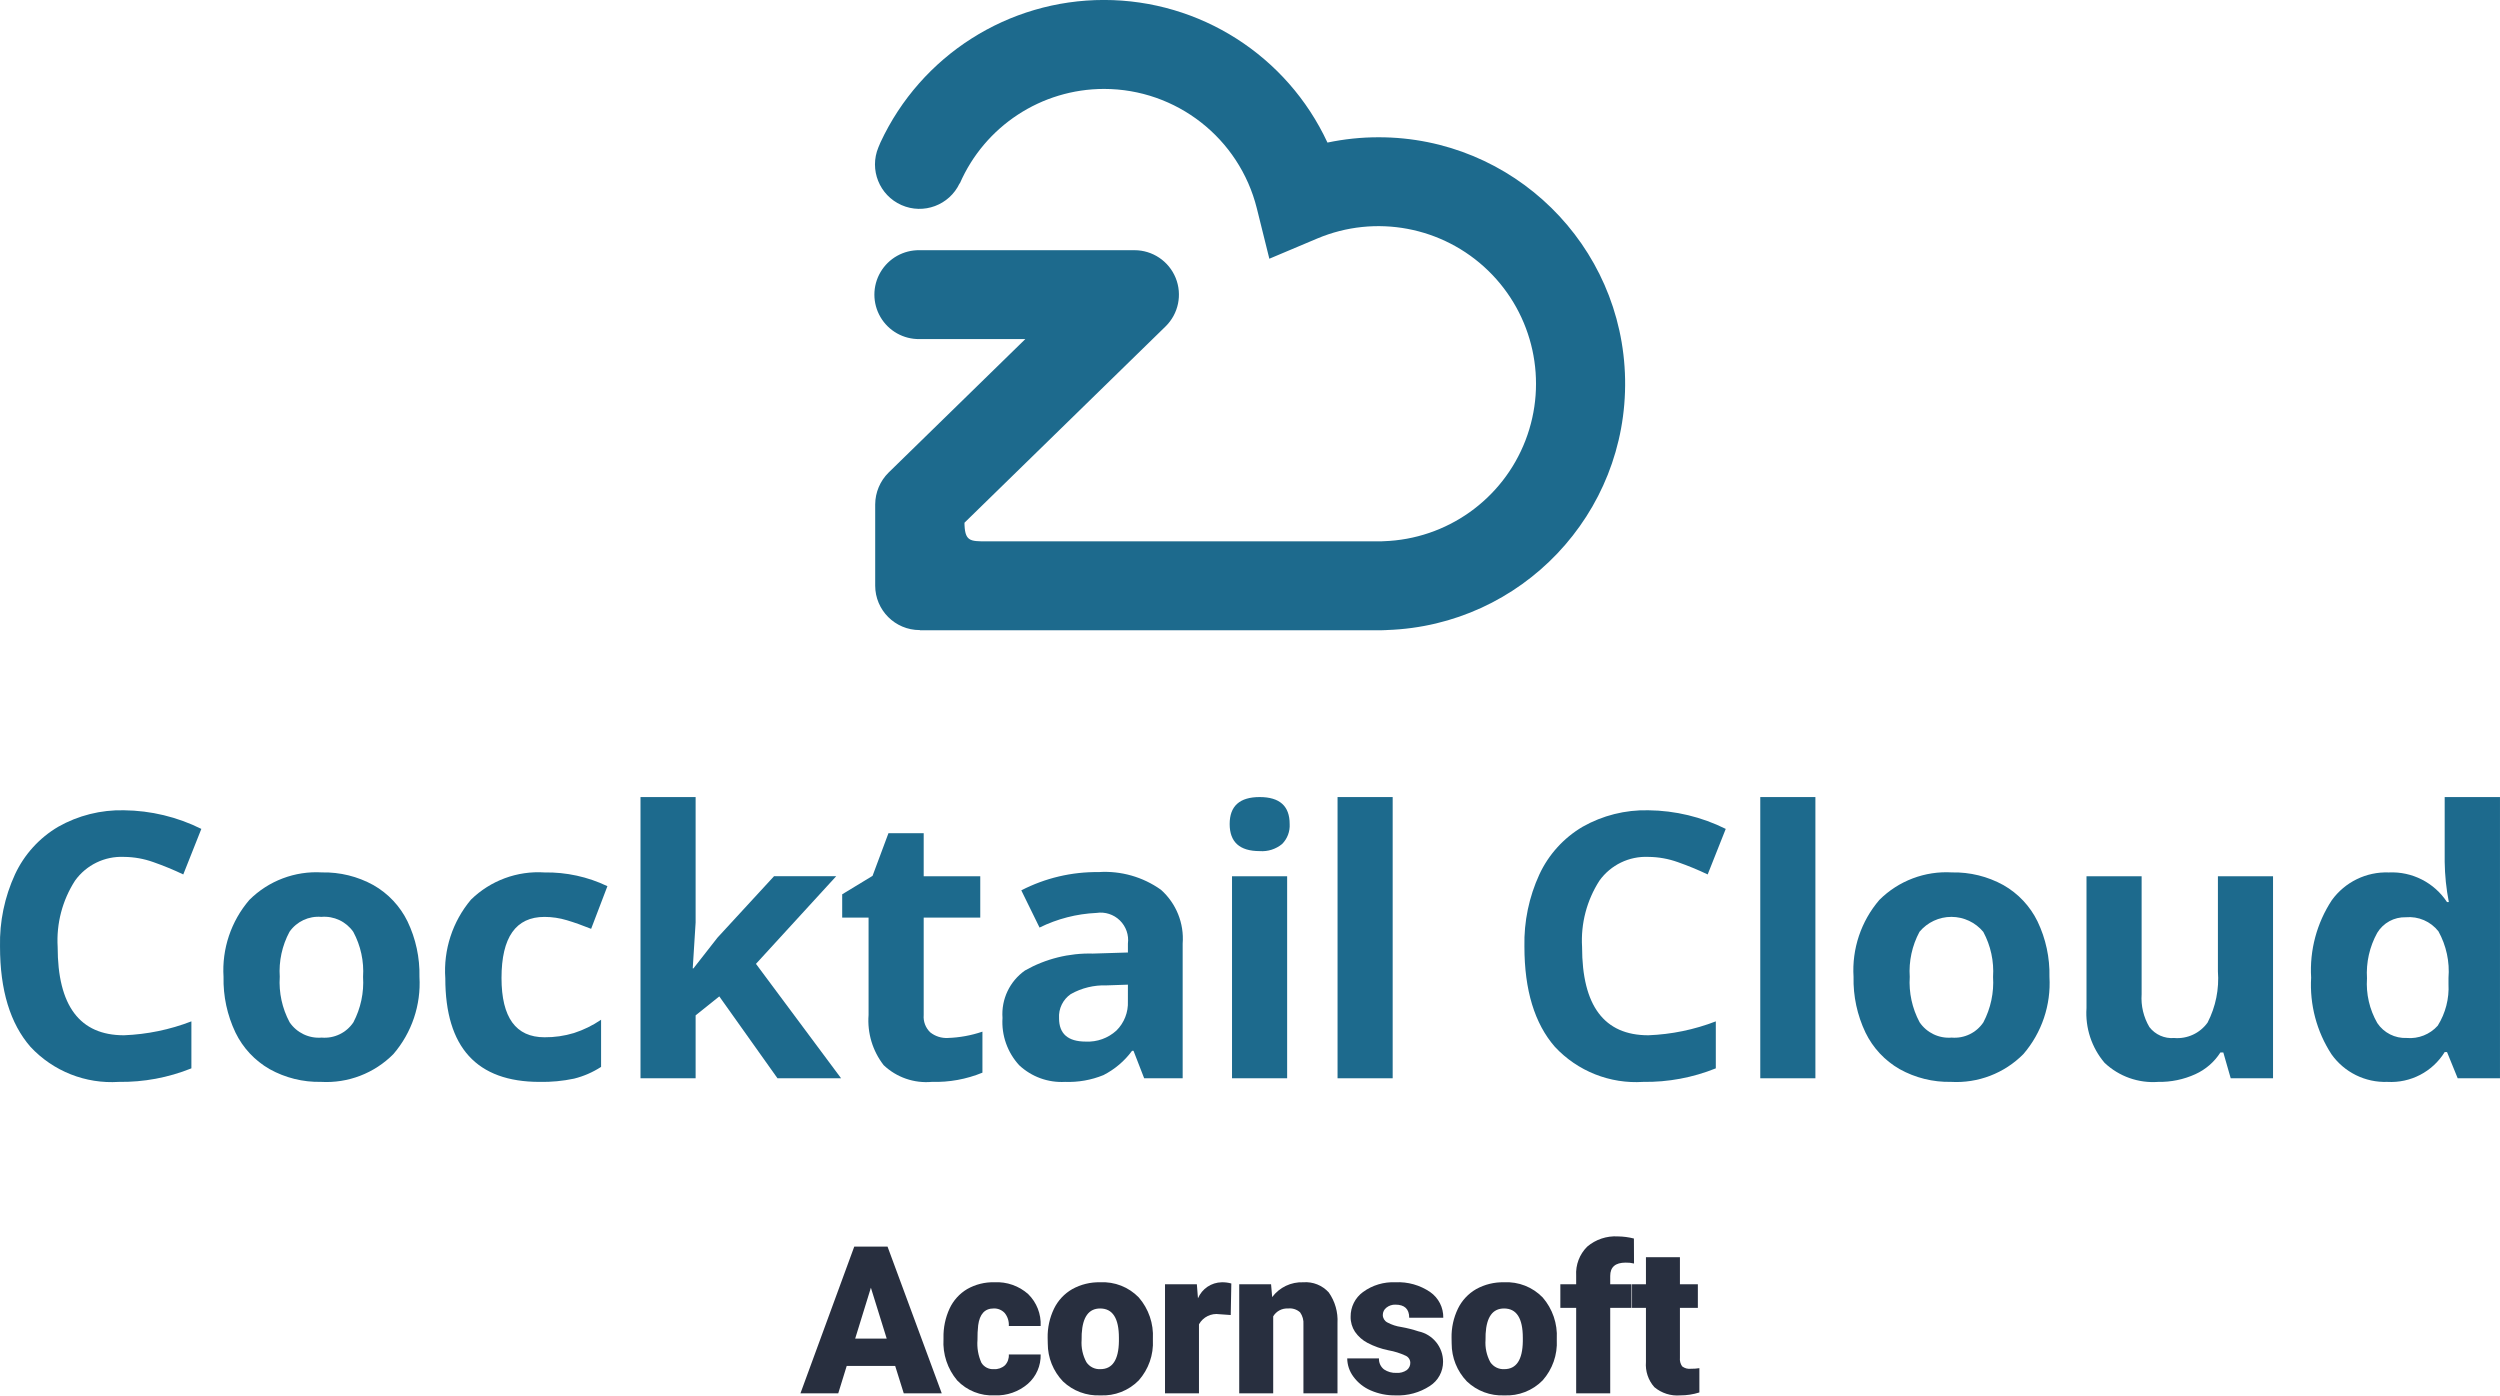
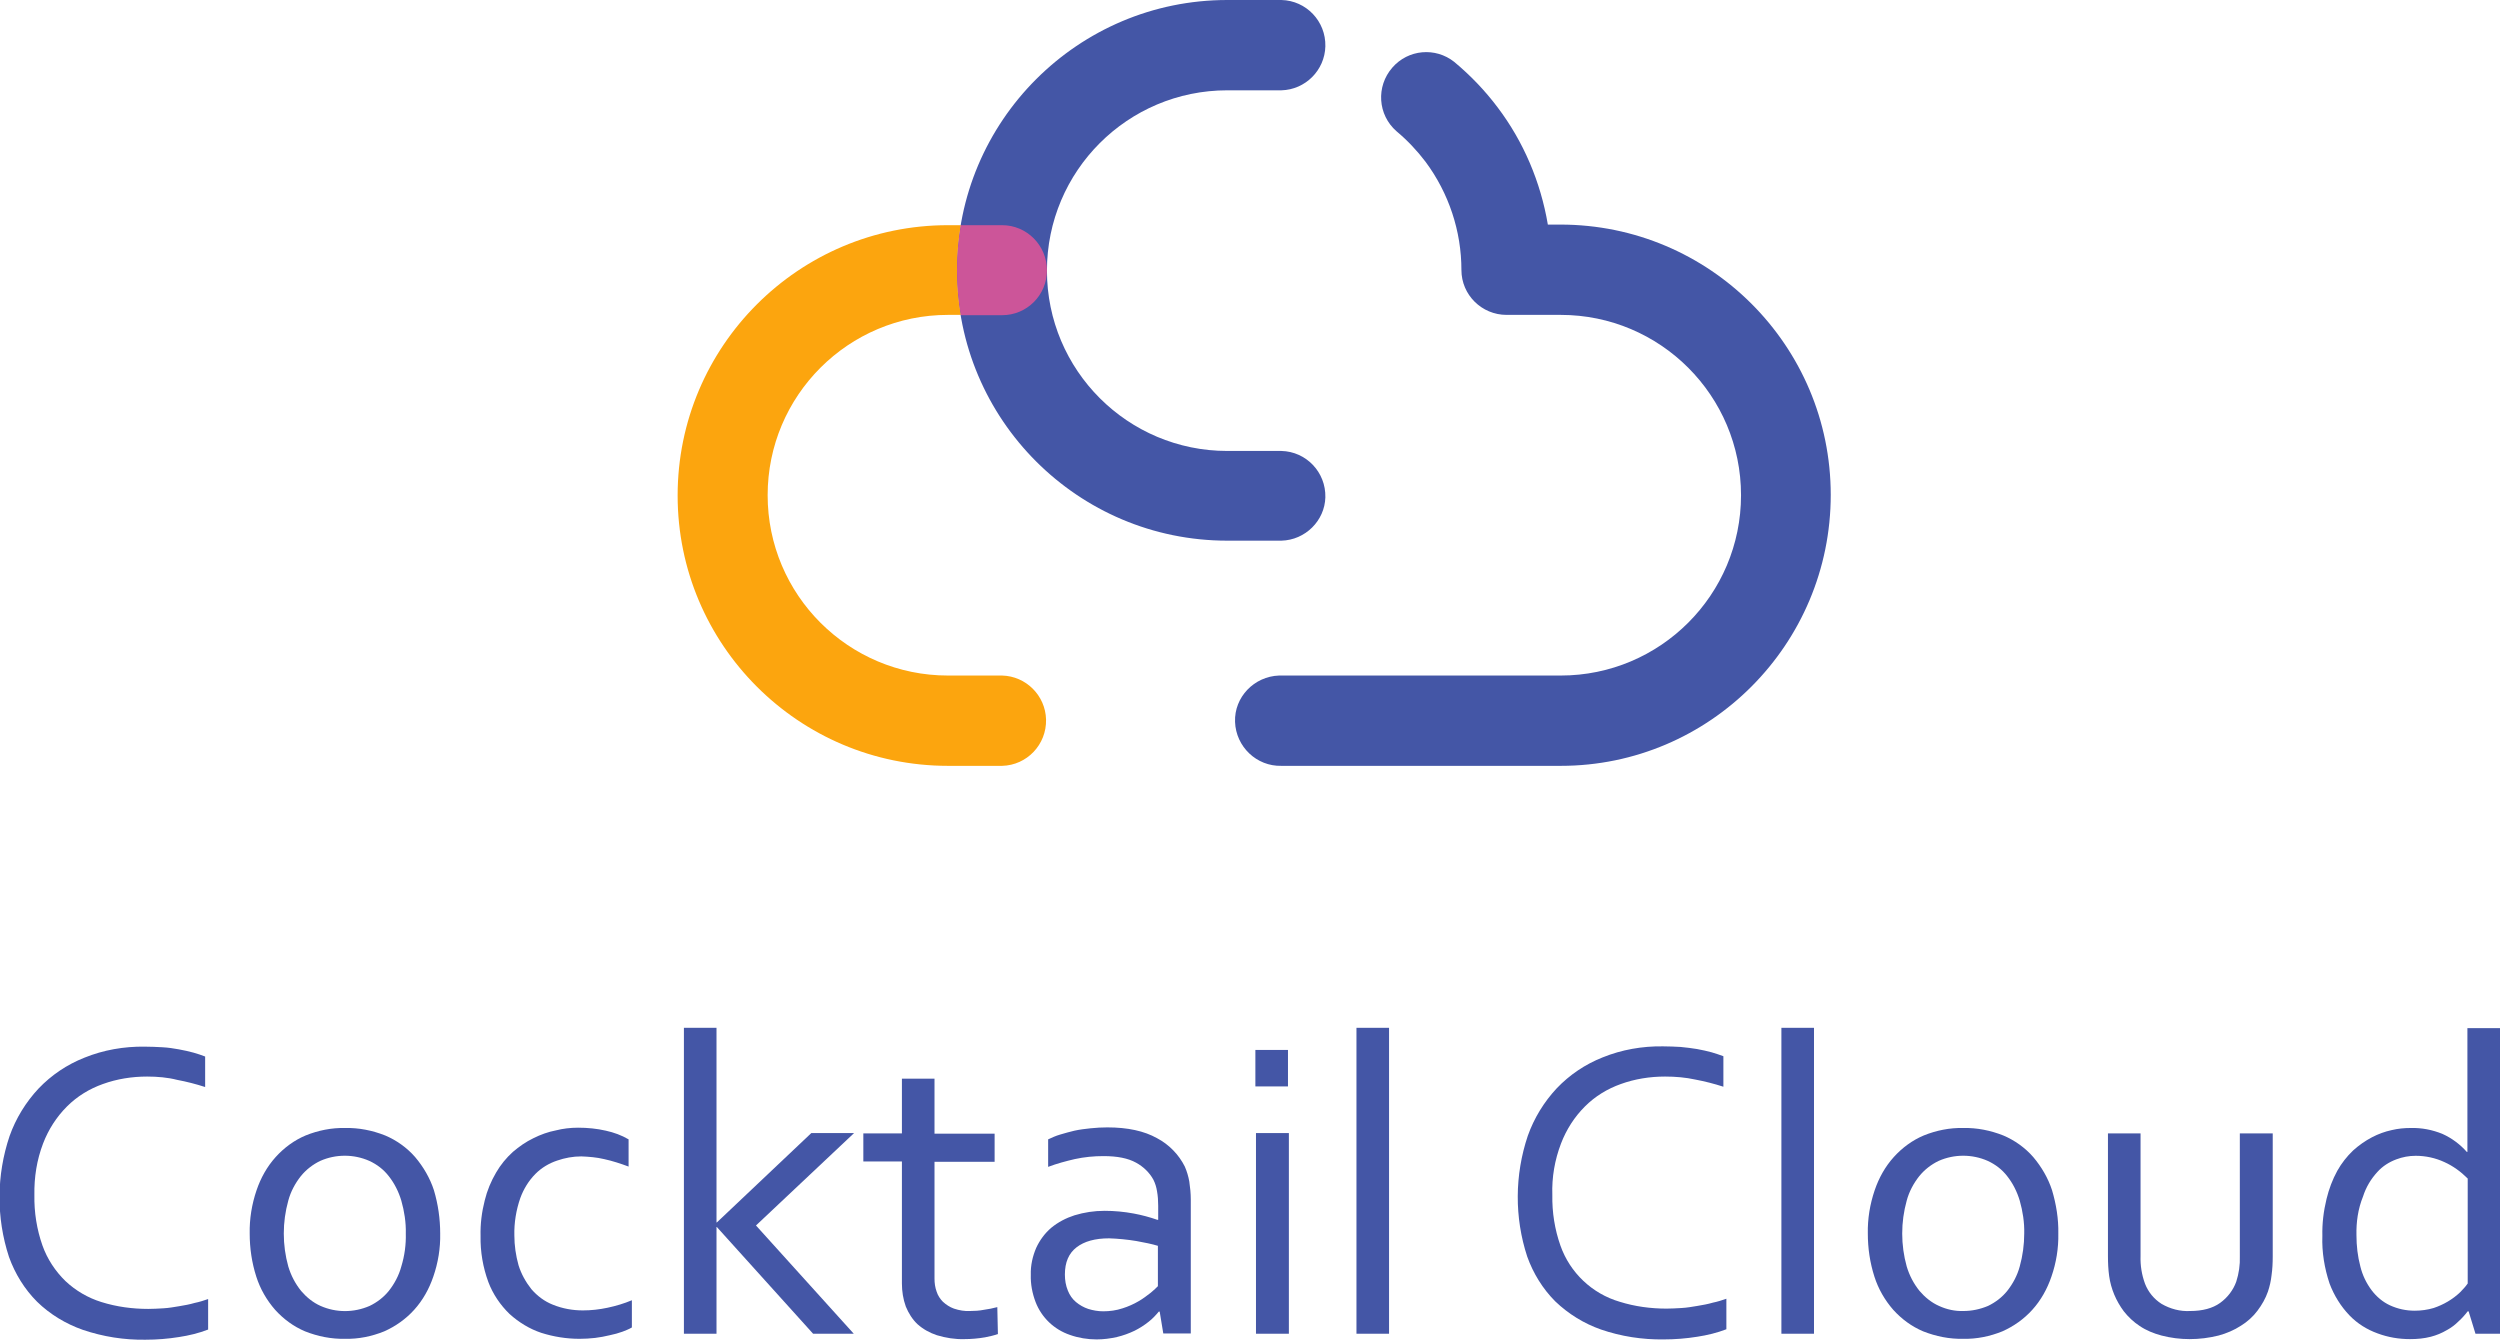
- <svg xmlns="http://www.w3.org/2000/svg" id="레이어_1" data-name="레이어 1" viewBox="0 0 171.436 95.686">
-   <defs>
-     <style>.cls-1{fill:#1d6a8d;}.cls-2{fill:#282f3f;}</style>
-   </defs>
-   <path class="cls-1" d="M105.61,12.094a16.939,16.939,0,0,0-3.499.364,16.903,16.903,0,0,0-30.648-.02l-.147.349A3.047,3.047,0,0,0,76.887,15.253l.013.008a10.797,10.797,0,0,1,9.881-6.482h.016a10.806,10.806,0,0,1,10.47,8.186l.859,3.458,3.284-1.386a10.806,10.806,0,1,1,4.55,20.758c-.096.004-.156.007-.189.009H78.75c-1.167-.002-1.528.016-1.532-1.352v.076l13.789-13.461a3.048,3.048,0,0,0-2.129-5.229H74.145a3.048,3.048,0,1,0,0,6.095H81.392l-4.174,4.076-5.202,5.078a3.094,3.094,0,0,0-.919,2.18v5.572a3.05,3.05,0,0,0,3.048,3.049l.023-.001v.013h31.67c.153,0,.259-.009.318-.012.029-.001.044-.003.049-.003V45.884a16.9,16.9,0,0,0-.596-33.79Z" transform="translate(-11.08122 -2.68085)" />
-   <path class="cls-1" d="M19.583,61.442a3.914,3.914,0,0,0-3.358,1.63,7.582,7.582,0,0,0-1.19,4.542q0,6.06,4.548,6.06a14.376,14.376,0,0,0,4.623-.954v3.222a12.838,12.838,0,0,1-4.982.929,7.599,7.599,0,0,1-6.048-2.398q-2.094-2.398-2.094-6.884a11.24,11.24,0,0,1,1.029-4.951,7.432,7.432,0,0,1,2.956-3.259,8.744,8.744,0,0,1,4.517-1.134,12.188,12.188,0,0,1,5.304,1.277l-1.239,3.123a20.543,20.543,0,0,0-2.045-.843A6.104,6.104,0,0,0,19.583,61.442Z" transform="translate(-11.08122 -2.68085)" />
-   <path class="cls-1" d="M39.845,69.67a7.445,7.445,0,0,1-1.785,5.292,6.47,6.47,0,0,1-4.97,1.908,6.951,6.951,0,0,1-3.52-.874,5.816,5.816,0,0,1-2.342-2.51,8.435,8.435,0,0,1-.818-3.817,7.404,7.404,0,0,1,1.772-5.279,6.507,6.507,0,0,1,4.982-1.884,6.993,6.993,0,0,1,3.52.868,5.791,5.791,0,0,1,2.342,2.491A8.355,8.355,0,0,1,39.845,69.67Zm-9.58,0a5.814,5.814,0,0,0,.675,3.111,2.416,2.416,0,0,0,2.2,1.053,2.377,2.377,0,0,0,2.175-1.047,5.899,5.899,0,0,0,.663-3.117,5.725,5.725,0,0,0-.669-3.086,2.42,2.42,0,0,0-2.194-1.029,2.411,2.411,0,0,0-2.181,1.023A5.716,5.716,0,0,0,30.266,69.67Z" transform="translate(-11.08122 -2.68085)" />
-   <path class="cls-1" d="M48.087,76.871q-6.469,0-6.469-7.101a7.573,7.573,0,0,1,1.76-5.397,6.599,6.599,0,0,1,5.043-1.865,9.619,9.619,0,0,1,4.313.942l-1.116,2.925q-.892-.359-1.66-.589a5.363,5.363,0,0,0-1.537-.229q-2.949,0-2.949,4.189,0,4.065,2.949,4.065a6.733,6.733,0,0,0,2.02-.291,7.289,7.289,0,0,0,1.859-.911V75.842a6.094,6.094,0,0,1-1.853.806A10.431,10.431,0,0,1,48.087,76.871Z" transform="translate(-11.08122 -2.68085)" />
-   <path class="cls-1" d="M58.633,69.088l1.648-2.107,3.879-4.214h4.263l-5.502,6.01,5.837,7.845H64.396l-3.99-5.614-1.623,1.301v4.312h-3.78V57.339h3.78v8.601l-.198,3.148Z" transform="translate(-11.08122 -2.68085)" />
-   <path class="cls-1" d="M76.071,73.859a8.185,8.185,0,0,0,2.38-.434v2.813a8.481,8.481,0,0,1-3.47.632,4.246,4.246,0,0,1-3.303-1.146,4.989,4.989,0,0,1-1.035-3.439V65.606H68.834v-1.599l2.082-1.264L72.006,59.818h2.417v2.95h3.879v2.838h-3.879v6.68a1.475,1.475,0,0,0,.452,1.19A1.785,1.785,0,0,0,76.071,73.859Z" transform="translate(-11.08122 -2.68085)" />
-   <path class="cls-1" d="M89.542,76.623l-.731-1.884H88.712a5.58,5.58,0,0,1-1.964,1.667,6.342,6.342,0,0,1-2.633.465,4.256,4.256,0,0,1-3.141-1.14,4.379,4.379,0,0,1-1.147-3.247,3.657,3.657,0,0,1,1.543-3.253,8.94,8.94,0,0,1,4.653-1.159l2.404-.074v-.607a1.885,1.885,0,0,0-2.156-2.107,9.827,9.827,0,0,0-3.904,1.004l-1.251-2.552a11.259,11.259,0,0,1,5.304-1.252,6.608,6.608,0,0,1,4.275,1.214,4.487,4.487,0,0,1,1.487,3.693v9.233ZM88.427,70.203l-1.462.05a4.681,4.681,0,0,0-2.454.595,1.868,1.868,0,0,0-.806,1.66q0,1.599,1.834,1.599a2.906,2.906,0,0,0,2.1-.756,2.656,2.656,0,0,0,.787-2.008Z" transform="translate(-11.08122 -2.68085)" />
-   <path class="cls-1" d="M95.405,59.186q0-1.847,2.057-1.847,2.057,0,2.057,1.847a1.8,1.8,0,0,1-.514,1.369,2.161,2.161,0,0,1-1.543.49Q95.404,61.045,95.405,59.186Zm3.941,17.436H95.566V62.768h3.78Z" transform="translate(-11.08122 -2.68085)" />
-   <path class="cls-1" d="M106.583,76.623h-3.78V57.339h3.78Z" transform="translate(-11.08122 -2.68085)" />
-   <path class="cls-1" d="M124.12,61.442a3.915,3.915,0,0,0-3.359,1.63,7.585,7.585,0,0,0-1.19,4.542q0,6.06,4.548,6.06a14.377,14.377,0,0,0,4.623-.954v3.222a12.839,12.839,0,0,1-4.982.929,7.599,7.599,0,0,1-6.048-2.398q-2.095-2.398-2.095-6.884a11.24,11.24,0,0,1,1.029-4.951,7.435,7.435,0,0,1,2.956-3.259,8.743,8.743,0,0,1,4.517-1.134,12.188,12.188,0,0,1,5.304,1.277l-1.239,3.123a20.54,20.54,0,0,0-2.045-.843A6.104,6.104,0,0,0,124.12,61.442Z" transform="translate(-11.08122 -2.68085)" />
-   <path class="cls-1" d="M135.571,76.623h-3.78V57.339h3.78Z" transform="translate(-11.08122 -2.68085)" />
-   <path class="cls-1" d="M151.621,69.67a7.444,7.444,0,0,1-1.785,5.292,6.469,6.469,0,0,1-4.969,1.908,6.951,6.951,0,0,1-3.52-.874,5.816,5.816,0,0,1-2.342-2.51,8.435,8.435,0,0,1-.818-3.817,7.405,7.405,0,0,1,1.772-5.279,6.508,6.508,0,0,1,4.982-1.884,6.993,6.993,0,0,1,3.52.868,5.792,5.792,0,0,1,2.342,2.491A8.355,8.355,0,0,1,151.621,69.67Zm-9.58,0a5.813,5.813,0,0,0,.675,3.111,2.416,2.416,0,0,0,2.2,1.053,2.377,2.377,0,0,0,2.175-1.047,5.9,5.9,0,0,0,.663-3.117,5.721,5.721,0,0,0-.669-3.086,2.845,2.845,0,0,0-4.375-.006A5.718,5.718,0,0,0,142.041,69.67Z" transform="translate(-11.08122 -2.68085)" />
-   <path class="cls-1" d="M164.051,76.623l-.508-1.772h-.198a3.987,3.987,0,0,1-1.723,1.493,5.879,5.879,0,0,1-2.54.527,4.838,4.838,0,0,1-3.681-1.307,5.261,5.261,0,0,1-1.239-3.761v-9.034h3.78v8.093a3.885,3.885,0,0,0,.533,2.249,1.938,1.938,0,0,0,1.698.75,2.553,2.553,0,0,0,2.293-1.059,6.574,6.574,0,0,0,.707-3.514V62.768h3.78V76.623Z" transform="translate(-11.08122 -2.68085)" />
-   <path class="cls-1" d="M174.796,76.871a4.501,4.501,0,0,1-3.836-1.896,8.719,8.719,0,0,1-1.394-5.255,8.725,8.725,0,0,1,1.419-5.31,4.609,4.609,0,0,1,3.91-1.902,4.52,4.52,0,0,1,3.99,2.033h.124a15.431,15.431,0,0,1-.285-2.764V57.339h3.792V76.623h-2.9l-.731-1.797h-.161A4.326,4.326,0,0,1,174.796,76.871Zm1.326-3.011a2.56,2.56,0,0,0,2.125-.843,4.9,4.9,0,0,0,.738-2.863v-.409a5.663,5.663,0,0,0-.688-3.197,2.553,2.553,0,0,0-2.237-.967,2.219,2.219,0,0,0-1.964,1.072,5.72,5.72,0,0,0-.7,3.117,5.419,5.419,0,0,0,.707,3.067A2.307,2.307,0,0,0,176.122,73.859Z" transform="translate(-11.08122 -2.68085)" />
-   <path class="cls-2" d="M72.468,96.349H69.144l-.581,1.88H65.971l3.691-10.064h2.281l3.719,10.064H73.056Zm-2.744-1.873h2.163l-1.085-3.491Z" transform="translate(-11.08122 -2.68085)" />
-   <path class="cls-2" d="M79.237,96.57a1.036,1.036,0,0,0,.76-.266.976.976,0,0,0,.263-.743h2.184a2.586,2.586,0,0,1-.881,2.018,3.278,3.278,0,0,1-2.271.788,3.319,3.319,0,0,1-2.571-1.023,4.03,4.03,0,0,1-.94-2.834v-.097a4.554,4.554,0,0,1,.418-2.001,3.044,3.044,0,0,1,1.206-1.334,3.597,3.597,0,0,1,1.866-.467,3.237,3.237,0,0,1,2.315.809,2.869,2.869,0,0,1,.857,2.191H80.26a1.279,1.279,0,0,0-.283-.892.979.979,0,0,0-.76-.311q-.905,0-1.058,1.154a8.148,8.148,0,0,0-.048,1.009,3.2,3.2,0,0,0,.27,1.562A.933.933,0,0,0,79.237,96.57Z" transform="translate(-11.08122 -2.68085)" />
-   <path class="cls-2" d="M82.923,94.42a4.415,4.415,0,0,1,.435-1.994A3.114,3.114,0,0,1,84.61,91.082a3.767,3.767,0,0,1,1.915-.47A3.439,3.439,0,0,1,89.172,91.652a3.993,3.993,0,0,1,.968,2.831v.083a3.873,3.873,0,0,1-.971,2.775,3.448,3.448,0,0,1-2.63,1.027,3.487,3.487,0,0,1-2.564-.957,3.744,3.744,0,0,1-1.044-2.596Zm2.329.145a2.783,2.783,0,0,0,.325,1.521,1.082,1.082,0,0,0,.961.484q1.244,0,1.272-1.915v-.235q0-2.011-1.286-2.011-1.168,0-1.265,1.735Z" transform="translate(-11.08122 -2.68085)" />
-   <path class="cls-2" d="M95.478,92.858,94.71,92.803a1.378,1.378,0,0,0-1.41.691v4.735H90.971V90.75h2.184l.076.961a1.804,1.804,0,0,1,1.638-1.099,2.269,2.269,0,0,1,.65.083Z" transform="translate(-11.08122 -2.68085)" />
-   <path class="cls-2" d="M98.244,90.75l.076.878a2.537,2.537,0,0,1,2.136-1.016,2.134,2.134,0,0,1,1.745.698,3.325,3.325,0,0,1,.598,2.101v4.818h-2.336v-4.721a1.262,1.262,0,0,0-.228-.833,1.056,1.056,0,0,0-.829-.266,1.111,1.111,0,0,0-1.016.539v5.281H96.06V90.75Z" transform="translate(-11.08122 -2.68085)" />
-   <path class="cls-2" d="M107.792,96.128a.538.538,0,0,0-.311-.477,4.733,4.733,0,0,0-1.182-.373,5.383,5.383,0,0,1-1.438-.508,2.405,2.405,0,0,1-.864-.764,1.822,1.822,0,0,1-.297-1.03,2.067,2.067,0,0,1,.85-1.697,3.502,3.502,0,0,1,2.226-.667,3.881,3.881,0,0,1,2.378.67,2.097,2.097,0,0,1,.899,1.762h-2.336q0-.898-.947-.898a.939.939,0,0,0-.615.204.631.631,0,0,0-.249.508.579.579,0,0,0,.304.505,2.876,2.876,0,0,0,.971.318,8.411,8.411,0,0,1,1.172.297,2.128,2.128,0,0,1,1.686,2.081,1.959,1.959,0,0,1-.909,1.666,3.986,3.986,0,0,1-2.353.643,4.069,4.069,0,0,1-1.714-.346,2.866,2.866,0,0,1-1.175-.94,2.129,2.129,0,0,1-.422-1.251h2.177a.9.9,0,0,0,.346.757,1.422,1.422,0,0,0,.85.238,1.118,1.118,0,0,0,.715-.194A.619.619,0,0,0,107.792,96.128Z" transform="translate(-11.08122 -2.68085)" />
-   <path class="cls-2" d="M110.621,94.42a4.413,4.413,0,0,1,.435-1.994,3.114,3.114,0,0,1,1.251-1.344,3.767,3.767,0,0,1,1.915-.47,3.439,3.439,0,0,1,2.647,1.04,3.993,3.993,0,0,1,.968,2.831v.083a3.873,3.873,0,0,1-.971,2.775,3.448,3.448,0,0,1-2.63,1.027,3.487,3.487,0,0,1-2.564-.957,3.743,3.743,0,0,1-1.044-2.596Zm2.329.145a2.783,2.783,0,0,0,.325,1.521,1.082,1.082,0,0,0,.961.484q1.244,0,1.272-1.915v-.235q0-2.011-1.286-2.011-1.168,0-1.265,1.735Z" transform="translate(-11.08122 -2.68085)" />
-   <path class="cls-2" d="M119.166,98.229V92.368h-1.085V90.75h1.085V90.156a2.584,2.584,0,0,1,.753-1.984,2.977,2.977,0,0,1,2.115-.705,4.63,4.63,0,0,1,1.092.145l.007,1.714a2.128,2.128,0,0,0-.574-.062q-1.058,0-1.058.912v.574h1.459v1.617h-1.459v5.861Z" transform="translate(-11.08122 -2.68085)" />
-   <path class="cls-2" d="M126.281,88.891v1.859h1.23v1.617H126.281v3.422a.873.873,0,0,0,.152.588.815.815,0,0,0,.601.166,3.417,3.417,0,0,0,.581-.041V98.167a4.301,4.301,0,0,1-1.313.201,2.44,2.44,0,0,1-1.777-.567,2.323,2.323,0,0,1-.574-1.721V92.368h-.954V90.75h.954V88.891Z" transform="translate(-11.08122 -2.68085)" />
+ <svg xmlns="http://www.w3.org/2000/svg" version="1.1" id="Layer_1" x="0px" y="0px" viewBox="0 0 836 447.8" style="enable-background:new 0 0 836 447.8;" xml:space="preserve">
+   <style type="text/css">
+ 	.st0{fill:#4456A6;}
+ 	.st1{fill:#FCA50E;}
+ 	.st2{fill:#CC5599;}
+ </style>
+   <path class="st0" d="M428.5,180.8h-18.1c-49.9,0-90.4-40.5-90.4-90.4C320,40.5,360.5,0,410.4,0c0,0,0,0,0,0h18.1  c8.3,0.2,14.9,7.1,14.7,15.5c-0.2,8-6.7,14.5-14.7,14.7h-18.1c-33.3,0-60.3,27-60.3,60.3s27,60.3,60.3,60.3h18.1  c8.3,0.2,14.9,7.1,14.7,15.5C443,174.1,436.5,180.6,428.5,180.8z" />
+   <path class="st1" d="M321.3,75.3H317c-49.9,0-90.4,40.5-90.4,90.4s40.5,90.4,90.4,90.4h18.1c8.3-0.2,14.9-7.1,14.7-15.5  c-0.2-8-6.7-14.5-14.7-14.7H317c-33.3,0-60.3-27-60.3-60.3s27-60.3,60.3-60.3h4.3C319.6,95.5,319.6,85.3,321.3,75.3L321.3,75.3z" />
+   <path class="st0" d="M521.9,256.1h-93.4c-8.3,0.2-15.2-6.4-15.5-14.7s6.4-15.2,14.7-15.5c0.3,0,0.5,0,0.8,0h93.4  c33.3,0,60.3-27,60.3-60.3s-27-60.3-60.3-60.3l0,0h-18.1c-8.3,0-15.1-6.7-15.1-15c0,0,0,0,0,0c0-13-4.2-25.7-12-36.2  c-2.8-3.7-6.1-7.2-9.7-10.2c-6.3-5.5-6.9-15-1.4-21.3c5.3-6.1,14.4-6.9,20.7-1.9c5.4,4.5,10.3,9.6,14.5,15.2  c8.7,11.5,14.4,25,16.8,39.2h4.2c49.9,0,90.4,40.5,90.4,90.4S571.8,256.1,521.9,256.1z" />
+   <path class="st2" d="M350.1,90.4c0-8.3-6.7-15.1-15-15.1c0,0,0,0,0,0h-13.8c-1.7,10-1.7,20.2,0,30.1h13.8  C343.4,105.4,350.1,98.7,350.1,90.4z" />
+   <path class="st0" d="M49.2,360c-5.1,0-10.1,0.8-14.8,2.5c-4.5,1.6-8.6,4.1-12,7.5c-3.5,3.5-6.2,7.7-8,12.4c-2.1,5.5-3,11.3-2.9,17.2  c-0.1,5.8,0.8,11.5,2.7,16.9c1.6,4.5,4.3,8.6,7.7,11.9c3.4,3.2,7.5,5.6,12,7c5.1,1.6,10.4,2.3,15.7,2.3c1.6,0,3.2-0.1,5-0.2  s3.5-0.4,5.3-0.7s3.5-0.6,5.2-1.1c1.5-0.3,3.1-0.8,4.5-1.3v10.2c-3.1,1.2-6.4,2-9.7,2.5c-3.7,0.6-7.5,0.9-11.3,0.9  c-7.1,0.1-14.1-1-20.9-3.3c-5.7-2-11-5.2-15.3-9.4c-4.2-4.2-7.4-9.4-9.4-15c-4.3-13.1-4.2-27.3,0.2-40.4c2.1-5.9,5.4-11.3,9.7-15.9  c4.3-4.5,9.5-8,15.3-10.3c6.4-2.6,13.3-3.8,20.2-3.7c2,0,3.9,0.1,5.9,0.2s3.8,0.4,5.5,0.7s3.4,0.7,4.9,1.1c1.3,0.4,2.7,0.8,3.9,1.3  v10.2c-3.1-1-6.2-1.8-9.4-2.4C56.1,360.3,52.6,360,49.2,360z" />
+   <path class="st0" d="M147.2,412.5c0.1,4.9-0.7,9.8-2.3,14.4c-1.4,4.1-3.5,7.9-6.4,11.1c-2.8,3.1-6.2,5.5-10,7.2  c-4.2,1.7-8.6,2.6-13.1,2.5c-4.6,0.1-9.1-0.8-13.4-2.5c-3.8-1.6-7.2-4.1-10-7.2c-2.8-3.2-5-7-6.3-11.1c-1.5-4.7-2.2-9.5-2.2-14.4  c-0.1-4.9,0.7-9.8,2.3-14.5c1.4-4.1,3.5-7.9,6.4-11.1c2.8-3.1,6.2-5.6,10-7.2c4.2-1.7,8.7-2.6,13.2-2.5c4.6-0.1,9.1,0.8,13.4,2.5  c3.8,1.6,7.3,4.1,10,7.2c2.8,3.3,5,7.1,6.3,11.1C146.5,402.7,147.2,407.6,147.2,412.5z M135.7,412.5c0.1-3.7-0.5-7.5-1.5-11  c-0.9-3-2.3-5.8-4.2-8.2c-1.7-2.2-3.9-3.9-6.5-5.1c-5.2-2.3-11.2-2.3-16.4,0c-2.5,1.2-4.7,2.9-6.5,5.1c-1.9,2.4-3.4,5.2-4.2,8.2  c-2,7.2-2,14.8,0,22c0.9,3,2.3,5.7,4.3,8.2c1.8,2.1,4,3.9,6.5,5c5.2,2.3,11.1,2.3,16.4,0c2.5-1.2,4.7-2.9,6.4-5  c1.9-2.4,3.4-5.2,4.2-8.2C135.3,419.9,135.8,416.2,135.7,412.5z" />
+   <path class="st0" d="M193.3,377.1c3.1,0,6.3,0.3,9.3,1c2.7,0.6,5.2,1.5,7.6,2.9v9.1c-2.7-1-5.4-1.9-8.2-2.5  c-2.5-0.6-5.1-0.8-7.6-0.9c-2.8,0-5.5,0.5-8.1,1.4c-2.7,0.9-5.2,2.4-7.2,4.4c-2.3,2.3-4,5.1-5.1,8.1c-1.4,4-2.1,8.3-2,12.5  c0,3.4,0.5,6.8,1.4,10c0.9,2.9,2.4,5.6,4.3,8c2,2.3,4.4,4.1,7.2,5.2c3.2,1.3,6.6,1.9,10,1.9c2.8,0,5.5-0.3,8.3-0.9  c2.8-0.6,5.5-1.4,8.1-2.5v9.1c-1,0.6-2.1,1-3.1,1.4c-1.4,0.5-2.8,0.9-4.3,1.2c-1.6,0.4-3.3,0.7-4.9,0.9c-1.7,0.2-3.5,0.3-5.2,0.3  c-4.4,0-8.7-0.7-12.8-2c-3.9-1.3-7.5-3.5-10.6-6.3c-3.1-3-5.6-6.7-7.1-10.7c-1.8-4.9-2.7-10.1-2.6-15.4c-0.1-4,0.4-8,1.4-11.9  c0.8-3.3,2.1-6.4,3.8-9.3c1.5-2.6,3.4-4.9,5.6-6.9c2.1-1.8,4.4-3.4,6.9-4.6c2.4-1.2,4.9-2.1,7.5-2.6  C188.2,377.4,190.8,377.1,193.3,377.1z" />
+   <path class="st0" d="M271.3,378.9h14.3l-32.8,30.9l32.7,36.2h-13.6l-32.2-35.7h-0.1V446h-10.9V343.7h10.9v65.1h0.1L271.3,378.9z" />
+   <path class="st0" d="M333.7,446.1c-1.4,0.5-2.8,0.8-4.3,1.1c-2.3,0.4-4.6,0.6-6.9,0.6c-3.1,0.1-6.2-0.4-9.2-1.3  c-2.4-0.8-4.6-2-6.5-3.7c-1.7-1.6-3-3.7-3.9-5.9c-0.9-2.5-1.3-5.1-1.3-7.7v-40.8h-12.9v-9.4h12.9v-18.3h10.9v18.4h20.1v9.4h-20.1  v39.1c0,1.5,0.2,2.9,0.7,4.3c0.4,1.3,1.2,2.5,2.1,3.4c1.1,1,2.3,1.8,3.7,2.3c1.8,0.6,3.6,0.9,5.4,0.8c1.5,0,3.1-0.1,4.6-0.4  c1.5-0.2,3-0.5,4.5-0.9L333.7,446.1z" />
+   <path class="st0" d="M387.8,438.6h-0.3c-1,1.2-2.1,2.4-3.4,3.4c-1.5,1.2-3.1,2.2-4.7,3c-1.9,0.9-3.8,1.6-5.9,2.1  c-2.2,0.5-4.5,0.8-6.8,0.8c-3,0-6.1-0.5-8.9-1.5c-5.3-1.8-9.5-5.8-11.5-11c-1.1-2.9-1.7-6-1.6-9.1c-0.1-3.1,0.6-6.2,1.8-9  c1.2-2.6,2.9-4.9,5-6.7c2.3-1.9,5-3.3,7.8-4.2c3.3-1,6.6-1.5,10.1-1.5c3.2,0,6.5,0.3,9.7,0.9c2.7,0.5,5.3,1.2,7.9,2.1h0.3v-4.7  c0-1.6-0.1-3.3-0.4-4.9c-0.2-1.3-0.6-2.6-1.2-3.8c-1.3-2.4-3.4-4.4-5.8-5.7c-2.7-1.5-6.3-2.2-10.9-2.2c-3.2,0-6.4,0.3-9.6,1  c-3,0.7-6,1.5-8.9,2.6v-9.2c1.3-0.6,2.6-1.2,4-1.6c1.6-0.5,3.2-0.9,4.8-1.3c1.8-0.4,3.6-0.6,5.4-0.8c1.9-0.2,3.8-0.3,5.6-0.3  c6.8,0,12.3,1.2,16.6,3.6c4,2.1,7.3,5.5,9.3,9.5c0.7,1.6,1.2,3.3,1.5,5c0.3,2,0.5,4,0.5,6v44.8H389L387.8,438.6z M387.2,416.6  c-2-0.6-4.4-1.1-7.2-1.6c-3-0.5-6.1-0.8-9.1-0.9c-4.7,0-8.3,1-10.9,3s-3.9,5-3.9,9.1c0,1.9,0.3,3.7,1,5.4c0.6,1.5,1.5,2.8,2.7,3.8  c1.2,1,2.6,1.8,4.1,2.3c1.6,0.5,3.3,0.8,5,0.8c2.2,0,4.4-0.3,6.5-1c1.9-0.6,3.7-1.4,5.4-2.4c1.4-0.8,2.7-1.8,4-2.8  c1.1-0.9,1.9-1.7,2.4-2.2L387.2,416.6z" />
+   <path class="st0" d="M419.8,363.3v-12.2h10.9v12.2H419.8z M420,446v-67.1h11V446H420z" />
+   <path class="st0" d="M453.6,446V343.7h10.9V446H453.6z" />
+   <path class="st0" d="M556.8,360c-5.1,0-10.1,0.8-14.8,2.5c-4.5,1.6-8.6,4.1-12,7.5c-3.5,3.5-6.2,7.7-8,12.4  c-2.1,5.5-3.1,11.3-2.9,17.2c-0.1,5.8,0.8,11.5,2.7,16.9c3.2,9.1,10.6,16.1,19.8,18.8c5.1,1.6,10.4,2.3,15.7,2.3  c1.6,0,3.2-0.1,5-0.2s3.5-0.4,5.3-0.7s3.5-0.6,5.2-1.1c1.5-0.3,3.1-0.8,4.5-1.3v10.2c-3.1,1.2-6.4,2-9.7,2.5  c-3.7,0.6-7.5,0.9-11.3,0.9c-7.1,0.1-14.2-1-20.9-3.3c-5.7-2-10.9-5.2-15.3-9.4c-4.2-4.2-7.4-9.4-9.4-15  c-4.3-13.1-4.2-27.3,0.2-40.4c2.1-5.9,5.4-11.3,9.7-15.9c4.3-4.5,9.5-8,15.3-10.3c6.4-2.6,13.3-3.8,20.2-3.7c2,0,4,0.1,5.9,0.2  c1.9,0.2,3.8,0.4,5.5,0.7s3.4,0.7,4.9,1.1c1.3,0.4,2.6,0.8,3.9,1.3v10.2c-3.1-1-6.2-1.8-9.4-2.4C563.7,360.3,560.3,360,556.8,360z" />
+   <path class="st0" d="M595.7,446V343.7h10.9V446H595.7z" />
+   <path class="st0" d="M688.3,412.5c0.1,4.9-0.7,9.8-2.3,14.4c-1.4,4.1-3.5,7.9-6.4,11.1c-2.8,3.1-6.2,5.5-10,7.2  c-4.2,1.7-8.6,2.6-13.1,2.5c-4.6,0.1-9.1-0.8-13.4-2.5c-3.8-1.6-7.2-4.1-10-7.2c-2.8-3.2-5-7-6.3-11.1c-1.5-4.7-2.2-9.5-2.2-14.4  c-0.1-4.9,0.7-9.8,2.3-14.5c1.4-4.1,3.5-7.9,6.4-11.1c2.8-3.1,6.2-5.6,10-7.2c4.2-1.7,8.7-2.6,13.2-2.5c4.6-0.1,9.1,0.8,13.4,2.5  c3.8,1.6,7.3,4.1,10,7.2c2.8,3.3,5,7.1,6.3,11.1C687.6,402.7,688.4,407.6,688.3,412.5z M676.9,412.5c0.1-3.7-0.5-7.5-1.5-11  c-0.9-3-2.3-5.8-4.2-8.2c-1.7-2.2-3.9-3.9-6.5-5.1c-5.2-2.3-11.2-2.3-16.4,0c-2.5,1.2-4.7,2.9-6.5,5.1c-1.9,2.4-3.4,5.2-4.2,8.2  c-2,7.2-2,14.8,0,22c0.9,3,2.3,5.7,4.3,8.2c1.8,2.1,4,3.9,6.5,5c2.6,1.2,5.4,1.8,8.2,1.7c2.8,0,5.6-0.6,8.2-1.7  c2.5-1.2,4.7-2.9,6.4-5c1.9-2.4,3.4-5.2,4.2-8.2C676.4,419.9,676.9,416.2,676.9,412.5L676.9,412.5z" />
+   <path class="st0" d="M732.2,447.8c-3.2,0-6.3-0.4-9.4-1.2c-2.6-0.7-5.1-1.7-7.3-3.2c-2-1.3-3.8-3-5.3-4.9c-2.6-3.5-4.3-7.5-4.9-11.8  c-0.3-2.2-0.4-4.4-0.4-6.6v-41.1h10.9V420c-0.1,3.2,0.4,6.3,1.5,9.3c1.1,2.8,3,5.1,5.5,6.7c2.9,1.7,6.3,2.6,9.6,2.4  c4.1,0,7.5-0.9,10-2.7c2.5-1.8,4.4-4.3,5.4-7.1c0.9-2.8,1.3-5.6,1.2-8.5v-41.1h11v41.2c0,2.1-0.1,4.2-0.4,6.3  c-0.2,1.8-0.6,3.6-1.2,5.4c-0.8,2.3-2,4.4-3.5,6.4c-1.5,2-3.4,3.7-5.5,5c-2.3,1.5-4.9,2.6-7.5,3.3  C738.7,447.4,735.5,447.8,732.2,447.8z" />
+   <path class="st0" d="M776.6,413.3c-0.1-4.2,0.4-8.3,1.4-12.4c0.8-3.3,2-6.5,3.6-9.4c1.4-2.5,3.2-4.8,5.3-6.8c1.9-1.7,4-3.2,6.3-4.4  c2.1-1.1,4.3-1.9,6.6-2.4c2.1-0.5,4.2-0.7,6.3-0.7c3.7-0.1,7.3,0.6,10.7,2c3.1,1.4,5.9,3.5,8.1,6h0.2v-41.4H836V446h-8.2l-2.3-7.5  h-0.3c-0.9,1.2-1.9,2.3-3,3.3c-1.2,1.2-2.5,2.2-4,3c-1.7,1-3.4,1.7-5.3,2.2c-2.3,0.6-4.6,0.8-7,0.8c-3.7,0-7.3-0.6-10.8-1.9  c-3.6-1.3-6.8-3.3-9.4-6c-2.9-3-5.2-6.7-6.7-10.7C777.3,424.1,776.4,418.7,776.6,413.3z M788,413.1c0,3.5,0.4,7,1.3,10.4  c0.7,2.9,2,5.6,3.8,8c1.6,2.1,3.7,3.9,6.1,5c2.6,1.2,5.4,1.8,8.3,1.8c2.1,0,4.3-0.3,6.3-0.9c3.3-1.1,6.4-2.9,8.9-5.3  c0.9-0.9,1.8-1.9,2.5-2.9v-35.1c-2.3-2.3-4.9-4.2-7.8-5.5c-3-1.4-6.3-2.1-9.6-2.1c-2.2,0-4.4,0.4-6.5,1.2c-2.4,0.9-4.6,2.3-6.3,4.2  c-2.2,2.4-3.8,5.1-4.8,8.2C788.5,404.3,787.9,408.7,788,413.1L788,413.1z" />
</svg>
